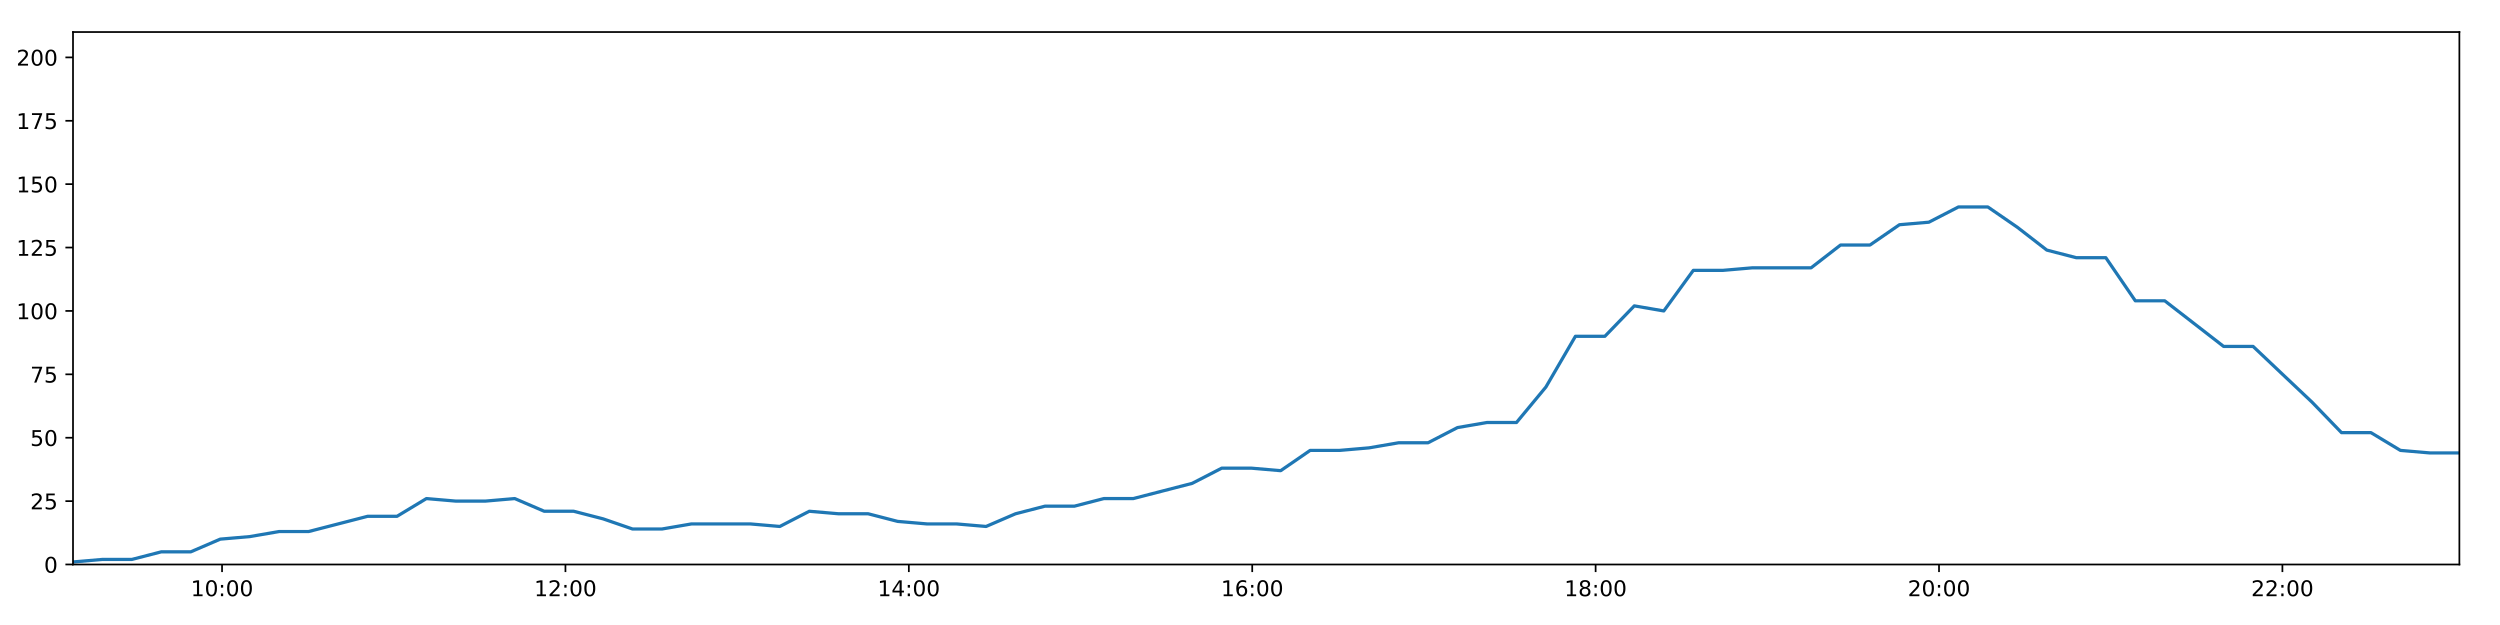
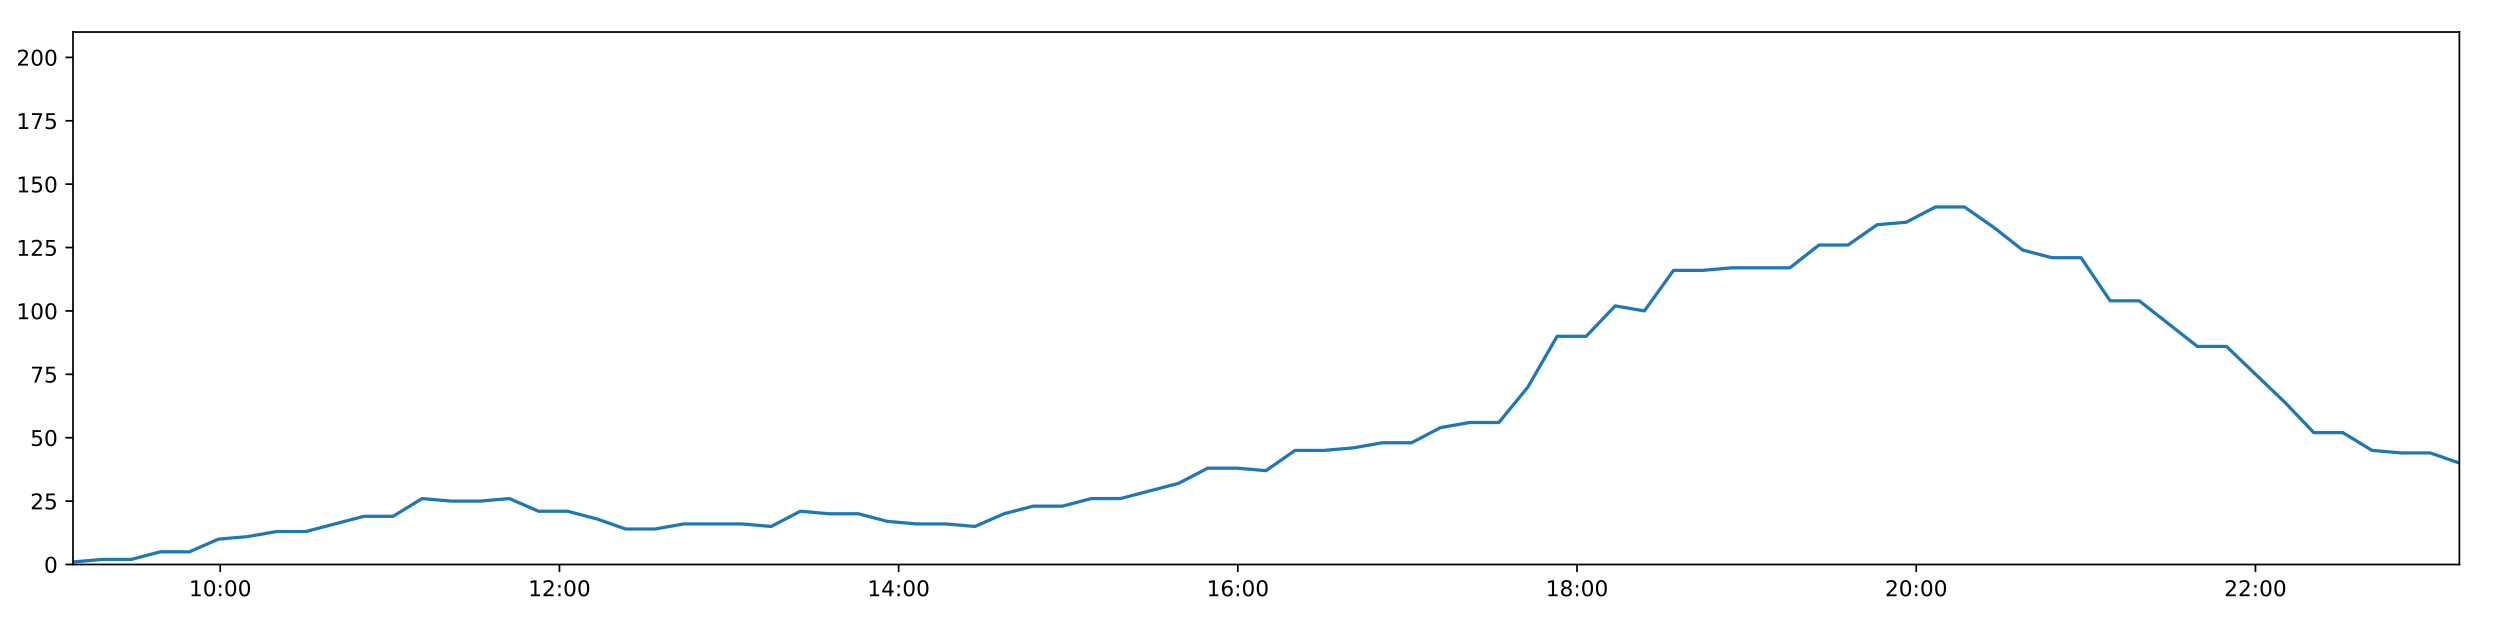
<svg xmlns="http://www.w3.org/2000/svg" xmlns:xlink="http://www.w3.org/1999/xlink" height="288pt" version="1.1" viewBox="0 0 1152 288" width="1152pt">
  <defs>
    <style type="text/css">
*{stroke-linecap:butt;stroke-linejoin:round;}
  </style>
  </defs>
  <g id="figure_1">
    <g id="patch_1">
      <path d="M 0 288  L 1152 288  L 1152 0  L 0 0  z " style="fill:#ffffff;" />
    </g>
    <g id="axes_1">
      <g id="patch_2">
        <path d="M 33.64 260.12  L 1133.28 260.12  L 1133.28 14.76  L 33.64 14.76  z " style="fill:#ffffff;" />
      </g>
      <g id="matplotlib.axis_1">
        <g id="xtick_1">
          <g id="line2d_1">
            <defs>
-               <path d="M 0 0  L 0 3.5  " id="mf87c8af87d" style="stroke:#000000;stroke-width:0.8;" />
-             </defs>
-             <g>
-               <use style="stroke:#000000;stroke-width:0.8;" x="102.32" xlink:href="#mf87c8af87d" y="260.12" />
+               <path d="M 0 0  L 0 3.5  " id="m31f6e4abb1" style="stroke:#000000;stroke-width:0.8;" />
+             </defs>
+             <g>
+               <use style="stroke:#000000;stroke-width:0.8;" x="101.481" xlink:href="#m31f6e4abb1" y="260.12" />
            </g>
          </g>
          <g id="text_1">
            <defs>
              <path d="M 12.406 8.297  L 28.516 8.297  L 28.516 63.922  L 10.984 60.406  L 10.984 69.391  L 28.422 72.906  L 38.281 72.906  L 38.281 8.297  L 54.391 8.297  L 54.391 0  L 12.406 0  z " id="DejaVuSans-49" />
              <path d="M 31.781 66.406  Q 24.172 66.406 20.328 58.906  Q 16.5 51.422 16.5 36.375  Q 16.5 21.391 20.328 13.891  Q 24.172 6.391 31.781 6.391  Q 39.453 6.391 43.281 13.891  Q 47.125 21.391 47.125 36.375  Q 47.125 51.422 43.281 58.906  Q 39.453 66.406 31.781 66.406  z M 31.781 74.219  Q 44.047 74.219 50.516 64.516  Q 56.984 54.828 56.984 36.375  Q 56.984 17.969 50.516 8.266  Q 44.047 -1.422 31.781 -1.422  Q 19.531 -1.422 13.062 8.266  Q 6.594 17.969 6.594 36.375  Q 6.594 54.828 13.062 64.516  Q 19.531 74.219 31.781 74.219  z " id="DejaVuSans-48" />
              <path d="M 11.719 12.406  L 22.016 12.406  L 22.016 0  L 11.719 0  z M 11.719 51.703  L 22.016 51.703  L 22.016 39.312  L 11.719 39.312  z " id="DejaVuSans-58" />
            </defs>
-             <g transform="translate(87.91044 274.7184)scale(0.1 -0.1)">
+             <g transform="translate(87.072 274.7184)scale(0.1 -0.1)">
              <use xlink:href="#DejaVuSans-49" />
              <use x="63.623" xlink:href="#DejaVuSans-48" />
              <use x="127.246" xlink:href="#DejaVuSans-58" />
              <use x="160.938" xlink:href="#DejaVuSans-48" />
              <use x="224.561" xlink:href="#DejaVuSans-48" />
            </g>
          </g>
        </g>
        <g id="xtick_2">
          <g id="line2d_2">
            <g>
-               <use style="stroke:#000000;stroke-width:0.8;" x="260.555" xlink:href="#mf87c8af87d" y="260.12" />
+               <use style="stroke:#000000;stroke-width:0.8;" x="257.785" xlink:href="#m31f6e4abb1" y="260.12" />
            </g>
          </g>
          <g id="text_2">
            <defs>
              <path d="M 19.188 8.297  L 53.609 8.297  L 53.609 0  L 7.328 0  L 7.328 8.297  Q 12.938 14.109 22.625 23.891  Q 32.328 33.688 34.812 36.531  Q 39.547 41.844 41.422 45.531  Q 43.312 49.219 43.312 52.781  Q 43.312 58.594 39.234 62.25  Q 35.156 65.922 28.609 65.922  Q 23.969 65.922 18.812 64.312  Q 13.672 62.703 7.812 59.422  L 7.812 69.391  Q 13.766 71.781 18.938 73  Q 24.125 74.219 28.422 74.219  Q 39.75 74.219 46.484 68.547  Q 53.219 62.891 53.219 53.422  Q 53.219 48.922 51.531 44.891  Q 49.859 40.875 45.406 35.406  Q 44.188 33.984 37.641 27.219  Q 31.109 20.453 19.188 8.297  z " id="DejaVuSans-50" />
            </defs>
-             <g transform="translate(246.146 274.7184)scale(0.1 -0.1)">
+             <g transform="translate(243.3758 274.7184)scale(0.1 -0.1)">
              <use xlink:href="#DejaVuSans-49" />
              <use x="63.623" xlink:href="#DejaVuSans-50" />
              <use x="127.246" xlink:href="#DejaVuSans-58" />
              <use x="160.938" xlink:href="#DejaVuSans-48" />
              <use x="224.561" xlink:href="#DejaVuSans-48" />
            </g>
          </g>
        </g>
        <g id="xtick_3">
          <g id="line2d_3">
            <g>
-               <use style="stroke:#000000;stroke-width:0.8;" x="418.791" xlink:href="#mf87c8af87d" y="260.12" />
+               <use style="stroke:#000000;stroke-width:0.8;" x="414.089" xlink:href="#m31f6e4abb1" y="260.12" />
            </g>
          </g>
          <g id="text_3">
            <defs>
              <path d="M 37.797 64.312  L 12.891 25.391  L 37.797 25.391  z M 35.203 72.906  L 47.609 72.906  L 47.609 25.391  L 58.016 25.391  L 58.016 17.188  L 47.609 17.188  L 47.609 0  L 37.797 0  L 37.797 17.188  L 4.891 17.188  L 4.891 26.703  z " id="DejaVuSans-52" />
            </defs>
-             <g transform="translate(404.3815 274.7184)scale(0.1 -0.1)">
+             <g transform="translate(399.6796 274.7184)scale(0.1 -0.1)">
              <use xlink:href="#DejaVuSans-49" />
              <use x="63.623" xlink:href="#DejaVuSans-52" />
              <use x="127.246" xlink:href="#DejaVuSans-58" />
              <use x="160.938" xlink:href="#DejaVuSans-48" />
              <use x="224.561" xlink:href="#DejaVuSans-48" />
            </g>
          </g>
        </g>
        <g id="xtick_4">
          <g id="line2d_4">
            <g>
-               <use style="stroke:#000000;stroke-width:0.8;" x="577.026" xlink:href="#mf87c8af87d" y="260.12" />
+               <use style="stroke:#000000;stroke-width:0.8;" x="570.393" xlink:href="#m31f6e4abb1" y="260.12" />
            </g>
          </g>
          <g id="text_4">
            <defs>
              <path d="M 33.016 40.375  Q 26.375 40.375 22.484 35.828  Q 18.609 31.297 18.609 23.391  Q 18.609 15.531 22.484 10.953  Q 26.375 6.391 33.016 6.391  Q 39.656 6.391 43.531 10.953  Q 47.406 15.531 47.406 23.391  Q 47.406 31.297 43.531 35.828  Q 39.656 40.375 33.016 40.375  z M 52.594 71.297  L 52.594 62.312  Q 48.875 64.062 45.094 64.984  Q 41.312 65.922 37.594 65.922  Q 27.828 65.922 22.672 59.328  Q 17.531 52.734 16.797 39.406  Q 19.672 43.656 24.016 45.922  Q 28.375 48.188 33.594 48.188  Q 44.578 48.188 50.953 41.516  Q 57.328 34.859 57.328 23.391  Q 57.328 12.156 50.688 5.359  Q 44.047 -1.422 33.016 -1.422  Q 20.359 -1.422 13.672 8.266  Q 6.984 17.969 6.984 36.375  Q 6.984 53.656 15.188 63.938  Q 23.391 74.219 37.203 74.219  Q 40.922 74.219 44.703 73.484  Q 48.484 72.75 52.594 71.297  z " id="DejaVuSans-54" />
            </defs>
-             <g transform="translate(562.617 274.7184)scale(0.1 -0.1)">
+             <g transform="translate(555.9834 274.7184)scale(0.1 -0.1)">
              <use xlink:href="#DejaVuSans-49" />
              <use x="63.623" xlink:href="#DejaVuSans-54" />
              <use x="127.246" xlink:href="#DejaVuSans-58" />
              <use x="160.938" xlink:href="#DejaVuSans-48" />
              <use x="224.561" xlink:href="#DejaVuSans-48" />
            </g>
          </g>
        </g>
        <g id="xtick_5">
          <g id="line2d_5">
            <g>
-               <use style="stroke:#000000;stroke-width:0.8;" x="735.262" xlink:href="#mf87c8af87d" y="260.12" />
+               <use style="stroke:#000000;stroke-width:0.8;" x="726.697" xlink:href="#m31f6e4abb1" y="260.12" />
            </g>
          </g>
          <g id="text_5">
            <defs>
              <path d="M 31.781 34.625  Q 24.75 34.625 20.719 30.859  Q 16.703 27.094 16.703 20.516  Q 16.703 13.922 20.719 10.156  Q 24.75 6.391 31.781 6.391  Q 38.812 6.391 42.859 10.172  Q 46.922 13.969 46.922 20.516  Q 46.922 27.094 42.891 30.859  Q 38.875 34.625 31.781 34.625  z M 21.922 38.812  Q 15.578 40.375 12.031 44.719  Q 8.5 49.078 8.5 55.328  Q 8.5 64.062 14.719 69.141  Q 20.953 74.219 31.781 74.219  Q 42.672 74.219 48.875 69.141  Q 55.078 64.062 55.078 55.328  Q 55.078 49.078 51.531 44.719  Q 48 40.375 41.703 38.812  Q 48.828 37.156 52.797 32.312  Q 56.781 27.484 56.781 20.516  Q 56.781 9.906 50.312 4.234  Q 43.844 -1.422 31.781 -1.422  Q 19.734 -1.422 13.25 4.234  Q 6.781 9.906 6.781 20.516  Q 6.781 27.484 10.781 32.312  Q 14.797 37.156 21.922 38.812  z M 18.312 54.391  Q 18.312 48.734 21.844 45.562  Q 25.391 42.391 31.781 42.391  Q 38.141 42.391 41.719 45.562  Q 45.312 48.734 45.312 54.391  Q 45.312 60.062 41.719 63.234  Q 38.141 66.406 31.781 66.406  Q 25.391 66.406 21.844 63.234  Q 18.312 60.062 18.312 54.391  z " id="DejaVuSans-56" />
            </defs>
-             <g transform="translate(720.8526 274.7184)scale(0.1 -0.1)">
+             <g transform="translate(712.2872 274.7184)scale(0.1 -0.1)">
              <use xlink:href="#DejaVuSans-49" />
              <use x="63.623" xlink:href="#DejaVuSans-56" />
              <use x="127.246" xlink:href="#DejaVuSans-58" />
              <use x="160.938" xlink:href="#DejaVuSans-48" />
              <use x="224.561" xlink:href="#DejaVuSans-48" />
            </g>
          </g>
        </g>
        <g id="xtick_6">
          <g id="line2d_6">
            <g>
-               <use style="stroke:#000000;stroke-width:0.8;" x="893.497" xlink:href="#mf87c8af87d" y="260.12" />
+               <use style="stroke:#000000;stroke-width:0.8;" x="883" xlink:href="#m31f6e4abb1" y="260.12" />
            </g>
          </g>
          <g id="text_6">
-             <g transform="translate(879.0881 274.7184)scale(0.1 -0.1)">
+             <g transform="translate(868.591 274.7184)scale(0.1 -0.1)">
              <use xlink:href="#DejaVuSans-50" />
              <use x="63.623" xlink:href="#DejaVuSans-48" />
              <use x="127.246" xlink:href="#DejaVuSans-58" />
              <use x="160.938" xlink:href="#DejaVuSans-48" />
              <use x="224.561" xlink:href="#DejaVuSans-48" />
            </g>
          </g>
        </g>
        <g id="xtick_7">
          <g id="line2d_7">
            <g>
-               <use style="stroke:#000000;stroke-width:0.8;" x="1051.733" xlink:href="#mf87c8af87d" y="260.12" />
+               <use style="stroke:#000000;stroke-width:0.8;" x="1039.304" xlink:href="#m31f6e4abb1" y="260.12" />
            </g>
          </g>
          <g id="text_7">
-             <g transform="translate(1037.324 274.7184)scale(0.1 -0.1)">
+             <g transform="translate(1024.895 274.7184)scale(0.1 -0.1)">
              <use xlink:href="#DejaVuSans-50" />
              <use x="63.623" xlink:href="#DejaVuSans-50" />
              <use x="127.246" xlink:href="#DejaVuSans-58" />
              <use x="160.938" xlink:href="#DejaVuSans-48" />
              <use x="224.561" xlink:href="#DejaVuSans-48" />
            </g>
          </g>
        </g>
      </g>
      <g id="matplotlib.axis_2">
        <g id="ytick_1">
          <g id="line2d_8">
            <defs>
-               <path d="M 0 0  L -3.5 0  " id="m600a1765e9" style="stroke:#000000;stroke-width:0.8;" />
-             </defs>
-             <g>
-               <use style="stroke:#000000;stroke-width:0.8;" x="33.64" xlink:href="#m600a1765e9" y="260.12" />
+               <path d="M 0 0  L -3.5 0  " id="m7aa7885793" style="stroke:#000000;stroke-width:0.8;" />
+             </defs>
+             <g>
+               <use style="stroke:#000000;stroke-width:0.8;" x="33.64" xlink:href="#m7aa7885793" y="260.12" />
            </g>
          </g>
          <g id="text_8">
            <g transform="translate(20.2775 263.9192)scale(0.1 -0.1)">
              <use xlink:href="#DejaVuSans-48" />
            </g>
          </g>
        </g>
        <g id="ytick_2">
          <g id="line2d_9">
            <g>
-               <use style="stroke:#000000;stroke-width:0.8;" x="33.64" xlink:href="#m600a1765e9" y="230.91" />
+               <use style="stroke:#000000;stroke-width:0.8;" x="33.64" xlink:href="#m7aa7885793" y="230.91" />
            </g>
          </g>
          <g id="text_9">
            <defs>
              <path d="M 10.797 72.906  L 49.516 72.906  L 49.516 64.594  L 19.828 64.594  L 19.828 46.734  Q 21.969 47.469 24.109 47.828  Q 26.266 48.188 28.422 48.188  Q 40.625 48.188 47.75 41.5  Q 54.891 34.812 54.891 23.391  Q 54.891 11.625 47.562 5.094  Q 40.234 -1.422 26.906 -1.422  Q 22.312 -1.422 17.547 -0.641  Q 12.797 0.141 7.719 1.703  L 7.719 11.625  Q 12.109 9.234 16.797 8.062  Q 21.484 6.891 26.703 6.891  Q 35.156 6.891 40.078 11.328  Q 45.016 15.766 45.016 23.391  Q 45.016 31 40.078 35.438  Q 35.156 39.891 26.703 39.891  Q 22.75 39.891 18.812 39.016  Q 14.891 38.141 10.797 36.281  z " id="DejaVuSans-53" />
            </defs>
            <g transform="translate(13.915 234.7097)scale(0.1 -0.1)">
              <use xlink:href="#DejaVuSans-50" />
              <use x="63.623" xlink:href="#DejaVuSans-53" />
            </g>
          </g>
        </g>
        <g id="ytick_3">
          <g id="line2d_10">
            <g>
-               <use style="stroke:#000000;stroke-width:0.8;" x="33.64" xlink:href="#m600a1765e9" y="201.701" />
+               <use style="stroke:#000000;stroke-width:0.8;" x="33.64" xlink:href="#m7aa7885793" y="201.701" />
            </g>
          </g>
          <g id="text_10">
            <g transform="translate(13.915 205.5002)scale(0.1 -0.1)">
              <use xlink:href="#DejaVuSans-53" />
              <use x="63.623" xlink:href="#DejaVuSans-48" />
            </g>
          </g>
        </g>
        <g id="ytick_4">
          <g id="line2d_11">
            <g>
-               <use style="stroke:#000000;stroke-width:0.8;" x="33.64" xlink:href="#m600a1765e9" y="172.491" />
+               <use style="stroke:#000000;stroke-width:0.8;" x="33.64" xlink:href="#m7aa7885793" y="172.491" />
            </g>
          </g>
          <g id="text_11">
            <defs>
              <path d="M 8.203 72.906  L 55.078 72.906  L 55.078 68.703  L 28.609 0  L 18.312 0  L 43.219 64.594  L 8.203 64.594  z " id="DejaVuSans-55" />
            </defs>
            <g transform="translate(13.915 176.2906)scale(0.1 -0.1)">
              <use xlink:href="#DejaVuSans-55" />
              <use x="63.623" xlink:href="#DejaVuSans-53" />
            </g>
          </g>
        </g>
        <g id="ytick_5">
          <g id="line2d_12">
            <g>
-               <use style="stroke:#000000;stroke-width:0.8;" x="33.64" xlink:href="#m600a1765e9" y="143.282" />
+               <use style="stroke:#000000;stroke-width:0.8;" x="33.64" xlink:href="#m7aa7885793" y="143.282" />
            </g>
          </g>
          <g id="text_12">
            <g transform="translate(7.5525 147.0811)scale(0.1 -0.1)">
              <use xlink:href="#DejaVuSans-49" />
              <use x="63.623" xlink:href="#DejaVuSans-48" />
              <use x="127.246" xlink:href="#DejaVuSans-48" />
            </g>
          </g>
        </g>
        <g id="ytick_6">
          <g id="line2d_13">
            <g>
-               <use style="stroke:#000000;stroke-width:0.8;" x="33.64" xlink:href="#m600a1765e9" y="114.072" />
+               <use style="stroke:#000000;stroke-width:0.8;" x="33.64" xlink:href="#m7aa7885793" y="114.072" />
            </g>
          </g>
          <g id="text_13">
            <g transform="translate(7.5525 117.8716)scale(0.1 -0.1)">
              <use xlink:href="#DejaVuSans-49" />
              <use x="63.623" xlink:href="#DejaVuSans-50" />
              <use x="127.246" xlink:href="#DejaVuSans-53" />
            </g>
          </g>
        </g>
        <g id="ytick_7">
          <g id="line2d_14">
            <g>
-               <use style="stroke:#000000;stroke-width:0.8;" x="33.64" xlink:href="#m600a1765e9" y="84.863" />
+               <use style="stroke:#000000;stroke-width:0.8;" x="33.64" xlink:href="#m7aa7885793" y="84.863" />
            </g>
          </g>
          <g id="text_14">
            <g transform="translate(7.5525 88.66208)scale(0.1 -0.1)">
              <use xlink:href="#DejaVuSans-49" />
              <use x="63.623" xlink:href="#DejaVuSans-53" />
              <use x="127.246" xlink:href="#DejaVuSans-48" />
            </g>
          </g>
        </g>
        <g id="ytick_8">
          <g id="line2d_15">
            <g>
-               <use style="stroke:#000000;stroke-width:0.8;" x="33.64" xlink:href="#m600a1765e9" y="55.653" />
+               <use style="stroke:#000000;stroke-width:0.8;" x="33.64" xlink:href="#m7aa7885793" y="55.653" />
            </g>
          </g>
          <g id="text_15">
            <g transform="translate(7.5525 59.45255)scale(0.1 -0.1)">
              <use xlink:href="#DejaVuSans-49" />
              <use x="63.623" xlink:href="#DejaVuSans-55" />
              <use x="127.246" xlink:href="#DejaVuSans-53" />
            </g>
          </g>
        </g>
        <g id="ytick_9">
          <g id="line2d_16">
            <g>
-               <use style="stroke:#000000;stroke-width:0.8;" x="33.64" xlink:href="#m600a1765e9" y="26.444" />
+               <use style="stroke:#000000;stroke-width:0.8;" x="33.64" xlink:href="#m7aa7885793" y="26.444" />
            </g>
          </g>
          <g id="text_16">
            <g transform="translate(7.5525 30.24303)scale(0.1 -0.1)">
              <use xlink:href="#DejaVuSans-50" />
              <use x="63.623" xlink:href="#DejaVuSans-48" />
              <use x="127.246" xlink:href="#DejaVuSans-48" />
            </g>
          </g>
        </g>
      </g>
      <g id="line2d_17">
-         <path clip-path="url(#p8199c3ec50)" d="M 33.64 258.952  L 47.209 257.783  L 60.776 257.783  L 74.344 254.278  L 87.913 254.278  L 101.483 248.436  L 115.068 247.268  L 128.627 244.931  L 142.216 244.931  L 155.807 241.426  L 169.367 237.921  L 182.932 237.921  L 196.493 229.742  L 210.062 230.91  L 223.633 230.91  L 237.198 229.742  L 250.773 235.584  L 264.346 235.584  L 277.914 239.089  L 291.475 243.763  L 305.042 243.763  L 318.617 241.426  L 332.182 241.426  L 345.751 241.426  L 359.342 242.594  L 372.926 235.584  L 386.489 236.752  L 400.064 236.752  L 413.642 240.258  L 427.209 241.426  L 440.78 241.426  L 454.381 242.594  L 467.937 236.752  L 481.501 233.247  L 495.065 233.247  L 508.663 229.742  L 522.218 229.742  L 535.779 226.237  L 549.351 222.732  L 562.984 215.722  L 576.549 215.722  L 590.134 216.89  L 603.718 207.543  L 617.291 207.543  L 630.861 206.374  L 644.437 204.038  L 658.024 204.038  L 671.612 197.027  L 685.2 194.691  L 698.796 194.691  L 712.355 178.333  L 725.955 154.966  L 739.524 154.966  L 753.092 140.945  L 766.679 143.282  L 780.269 124.588  L 793.836 124.588  L 807.417 123.419  L 820.977 123.419  L 834.541 123.419  L 848.129 112.904  L 861.688 112.904  L 875.262 103.557  L 888.831 102.389  L 902.418 95.378  L 916.01 95.378  L 929.595 104.725  L 943.167 115.241  L 956.731 118.746  L 970.36 118.746  L 983.95 138.608  L 997.51 138.608  L 1011.086 149.124  L 1024.646 159.639  L 1038.231 159.639  L 1051.803 172.491  L 1065.412 185.344  L 1078.969 199.364  L 1092.531 199.364  L 1106.117 207.543  L 1119.705 208.711  L 1133.28 208.711  " style="fill:none;stroke:#1f77b4;stroke-linecap:square;stroke-width:1.5;" />
+         <path clip-path="url(#pf2868e076f)" d="M 33.64 258.952  L 47.043 257.783  L 60.445 257.783  L 73.847 254.278  L 87.251 254.278  L 100.655 248.436  L 114.074 247.268  L 127.468 244.931  L 140.891 244.931  L 154.315 241.426  L 167.71 237.921  L 181.11 237.921  L 194.505 229.742  L 207.909 230.91  L 221.313 230.91  L 234.713 229.742  L 248.122 235.584  L 261.529 235.584  L 274.932 239.089  L 288.327 243.763  L 301.728 243.763  L 315.138 241.426  L 328.537 241.426  L 341.94 241.426  L 355.366 242.594  L 368.784 235.584  L 382.182 236.752  L 395.591 236.752  L 409.003 240.258  L 422.404 241.426  L 435.809 241.426  L 449.244 242.594  L 462.636 236.752  L 476.034 233.247  L 489.432 233.247  L 502.864 229.742  L 516.254 229.742  L 529.649 226.237  L 543.055 222.732  L 556.521 215.722  L 569.921 215.722  L 583.34 216.89  L 596.759 207.543  L 610.165 207.543  L 623.57 206.374  L 636.98 204.038  L 650.401 204.038  L 663.823 197.027  L 677.245 194.691  L 690.676 194.691  L 704.07 178.333  L 717.503 154.966  L 730.906 154.966  L 744.309 140.945  L 757.73 143.282  L 771.155 124.588  L 784.555 124.588  L 797.971 123.419  L 811.365 123.419  L 824.764 123.419  L 838.186 112.904  L 851.579 112.904  L 864.987 103.557  L 878.391 102.389  L 891.812 95.378  L 905.238 95.378  L 918.657 104.725  L 932.064 115.241  L 945.462 118.746  L 958.925 118.746  L 972.349 138.608  L 985.743 138.608  L 999.154 149.124  L 1012.548 159.639  L 1025.967 159.639  L 1039.373 172.491  L 1052.816 185.344  L 1066.208 199.364  L 1079.604 199.364  L 1093.025 207.543  L 1106.446 208.711  L 1119.856 208.711  L 1133.28 213.385  " style="fill:none;stroke:#1f77b4;stroke-linecap:square;stroke-width:1.5;" />
      </g>
      <g id="patch_3">
        <path d="M 33.64 260.12  L 33.64 14.76  " style="fill:none;stroke:#000000;stroke-linecap:square;stroke-linejoin:miter;stroke-width:0.8;" />
      </g>
      <g id="patch_4">
        <path d="M 1133.28 260.12  L 1133.28 14.76  " style="fill:none;stroke:#000000;stroke-linecap:square;stroke-linejoin:miter;stroke-width:0.8;" />
      </g>
      <g id="patch_5">
        <path d="M 33.64 260.12  L 1133.28 260.12  " style="fill:none;stroke:#000000;stroke-linecap:square;stroke-linejoin:miter;stroke-width:0.8;" />
      </g>
      <g id="patch_6">
        <path d="M 33.64 14.76  L 1133.28 14.76  " style="fill:none;stroke:#000000;stroke-linecap:square;stroke-linejoin:miter;stroke-width:0.8;" />
      </g>
    </g>
  </g>
  <defs>
-     <clipPath id="p8199c3ec50">
+     <clipPath id="pf2868e076f">
      <rect height="245.36" width="1099.64" x="33.64" y="14.76" />
    </clipPath>
  </defs>
</svg>
